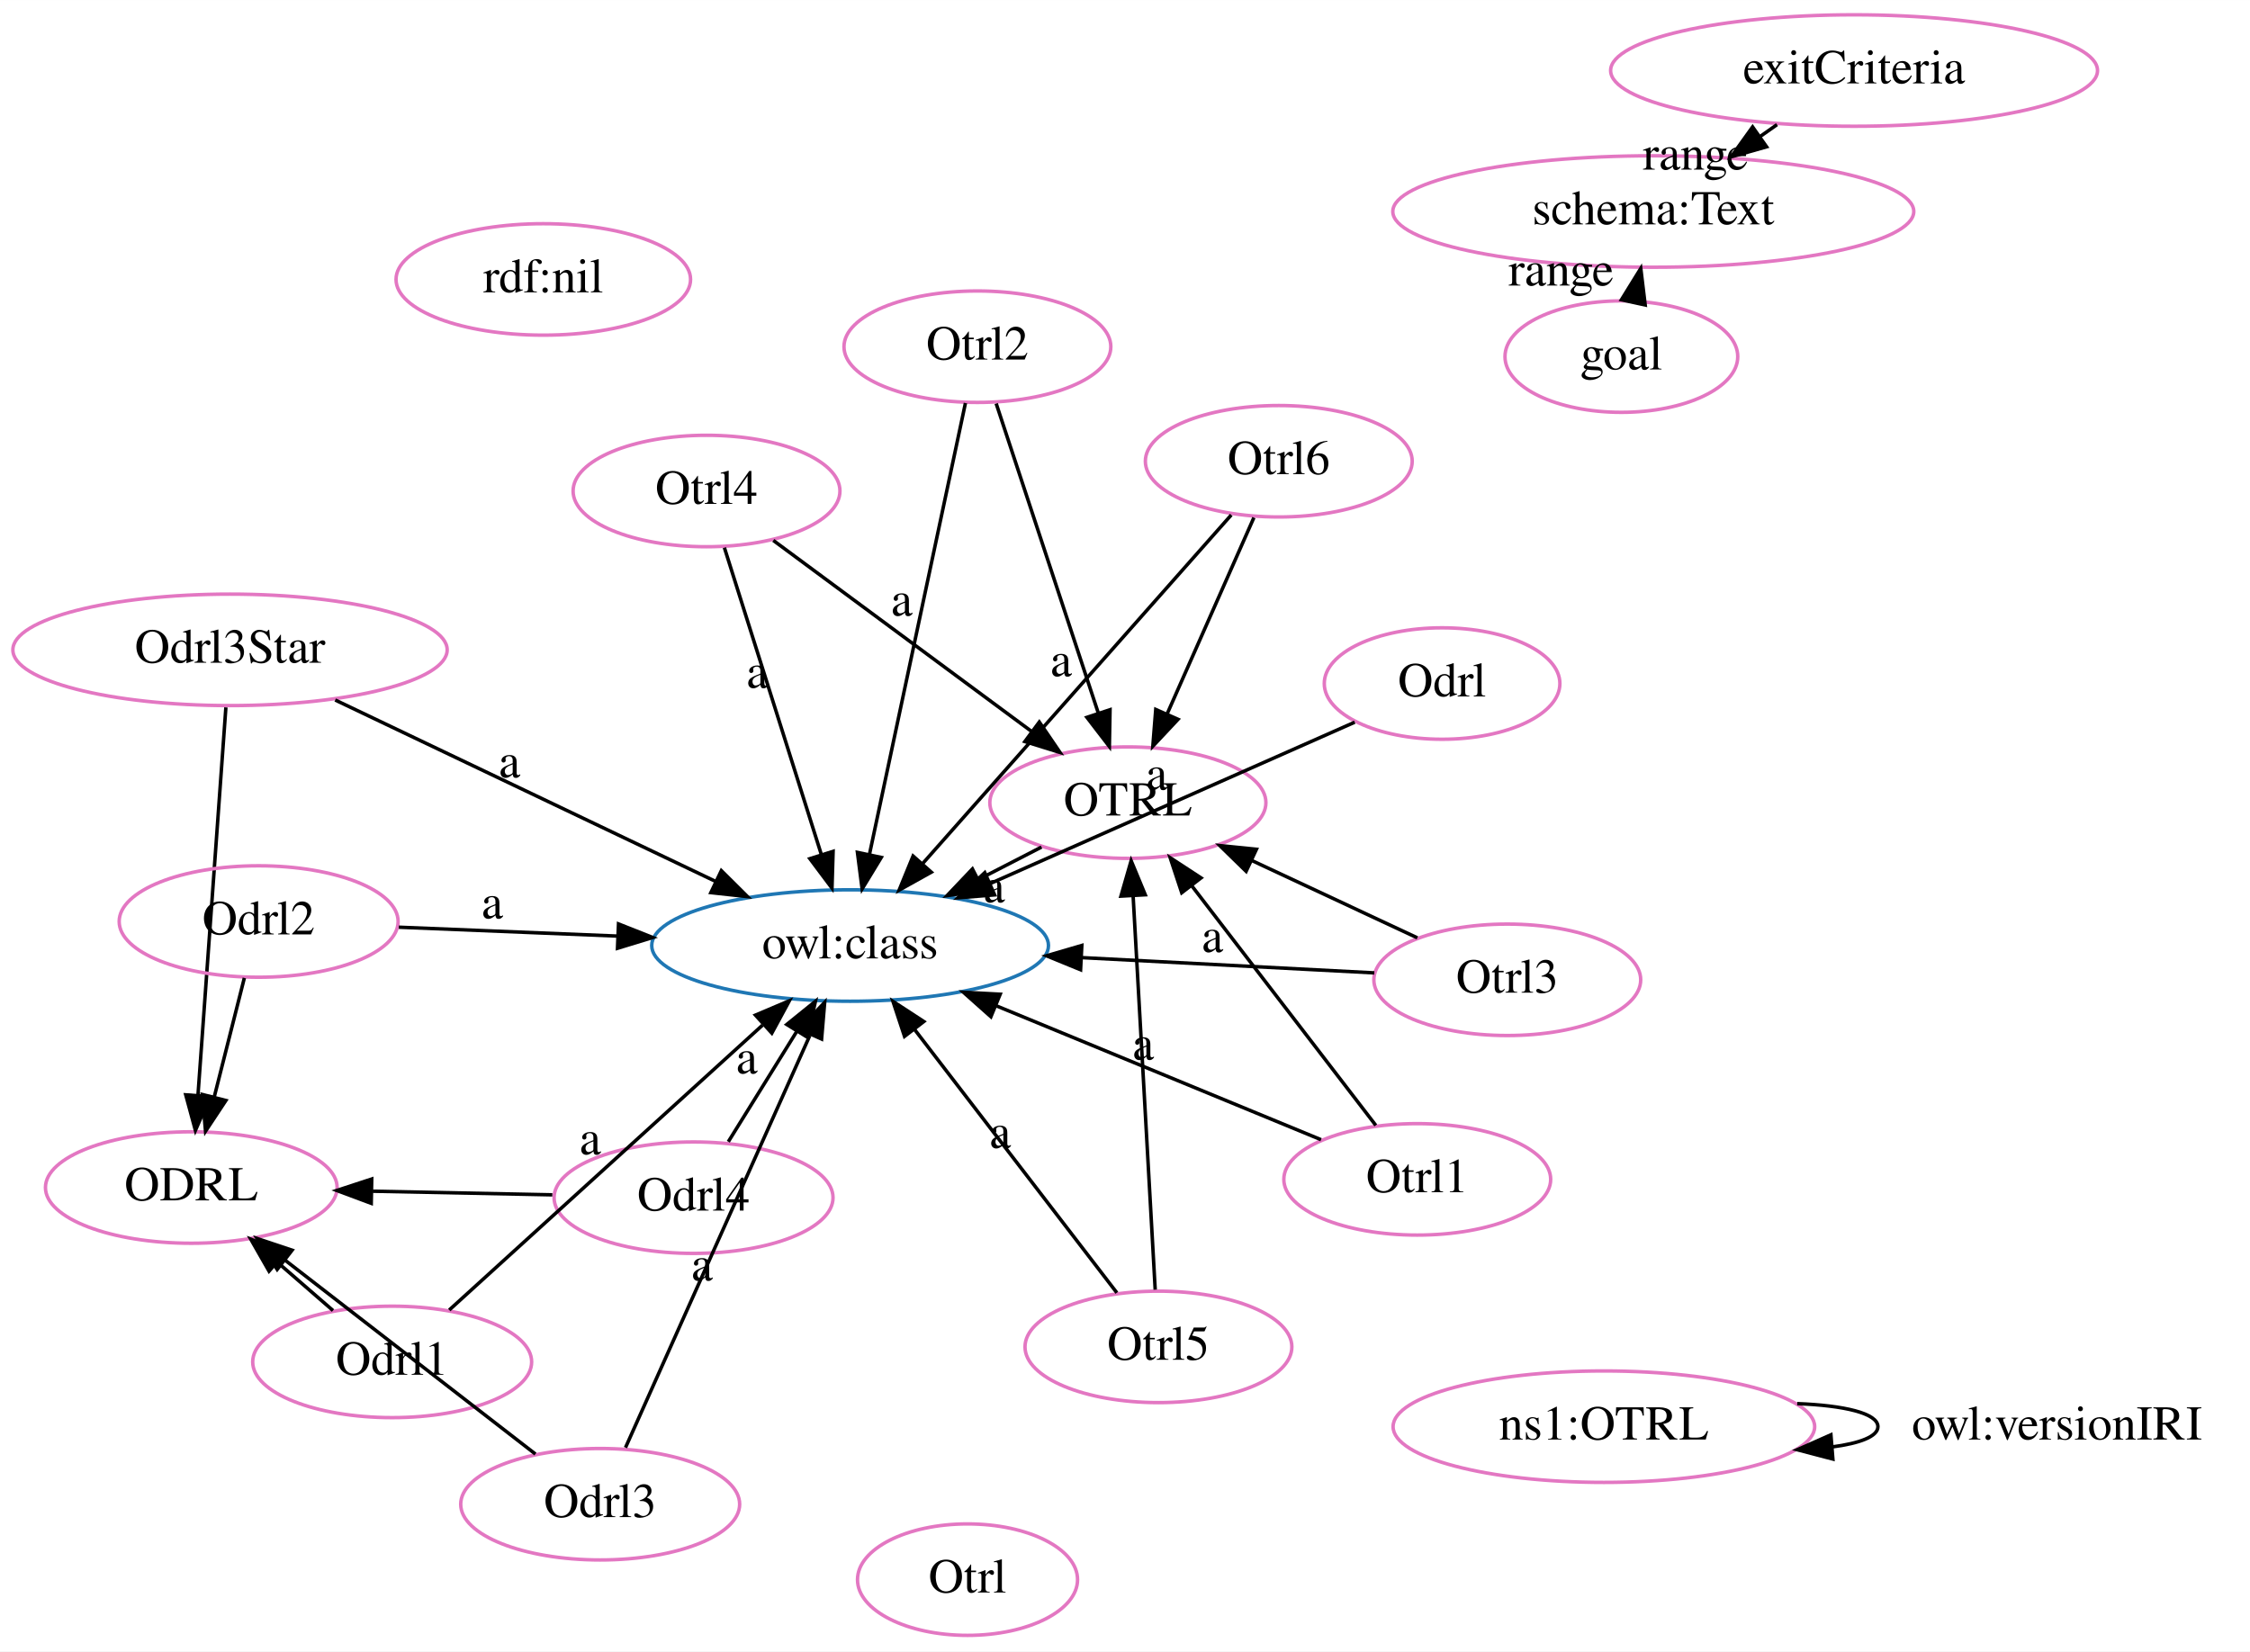
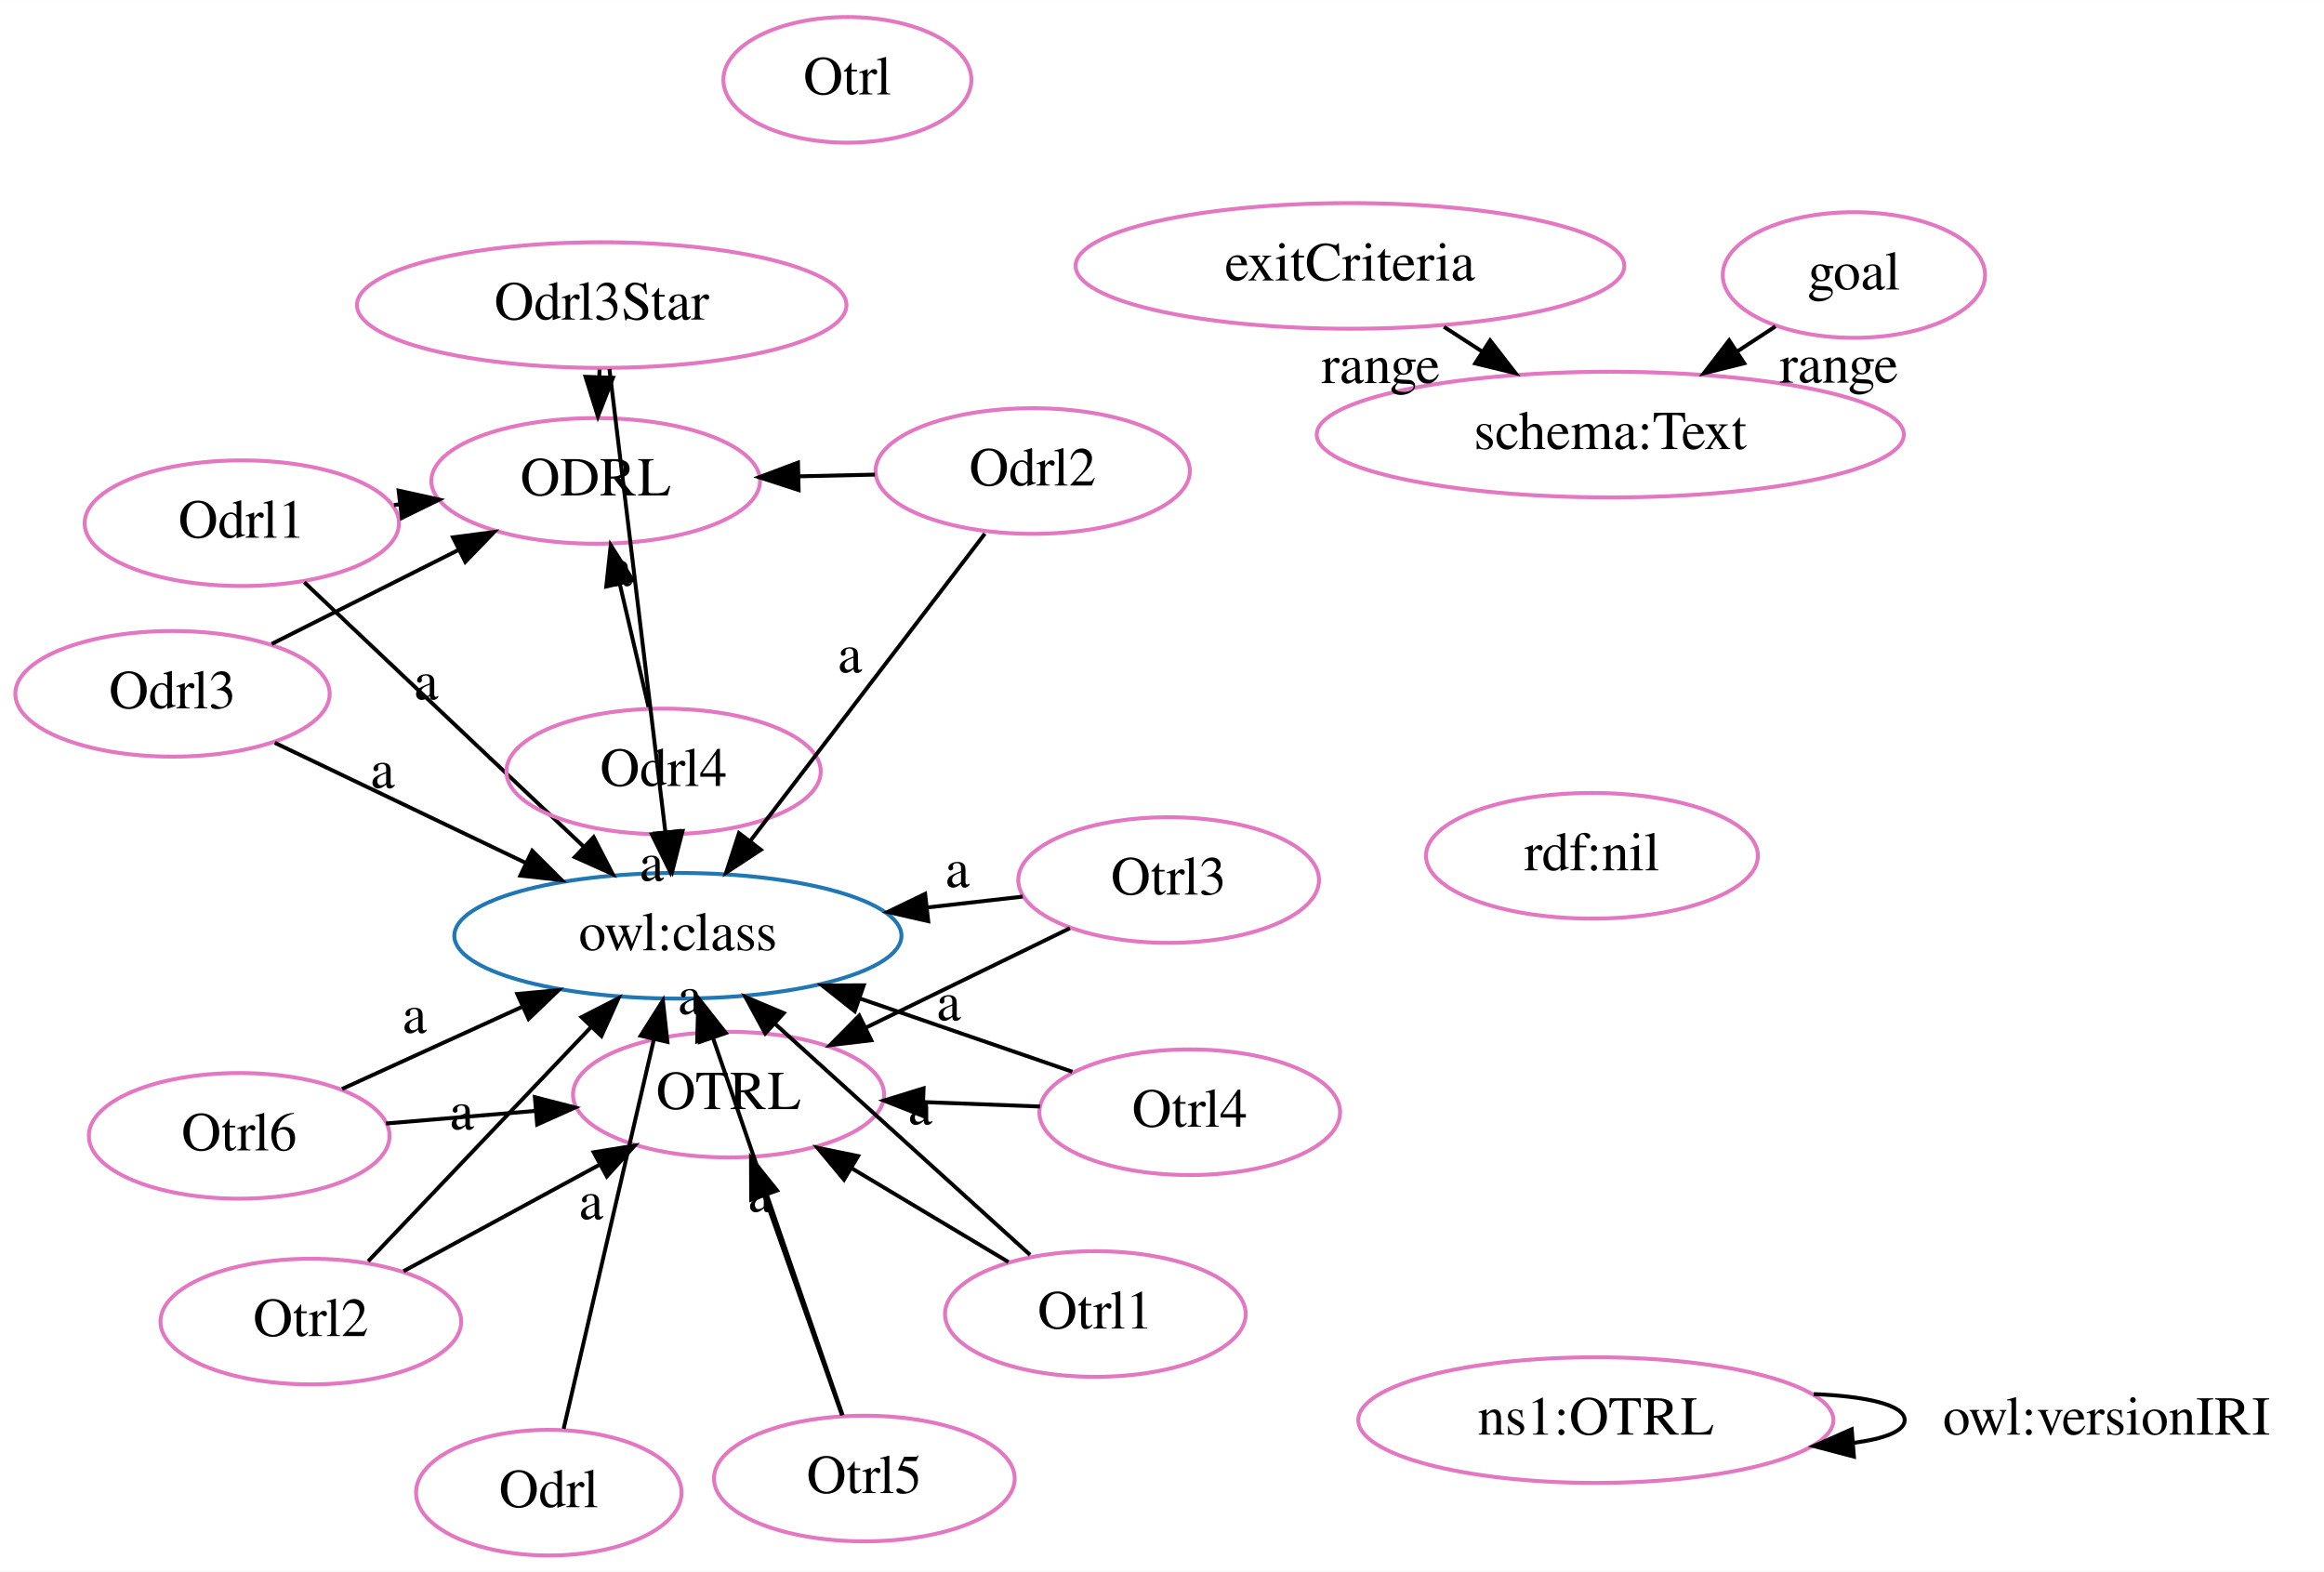
- <svg xmlns="http://www.w3.org/2000/svg" width="647pt" height="475pt" viewBox="0.00 0.00 647.05 475.00">
-   <g id="graph0" class="graph" transform="scale(1 1) rotate(0) translate(4 471)">
-     <polygon fill="white" stroke="transparent" points="-4,4 -4,-471 643.05,-471 643.05,4 -4,4" />
+ <svg xmlns="http://www.w3.org/2000/svg" width="593pt" height="401pt" viewBox="0.00 0.00 593.05 401.00">
+   <g id="graph0" class="graph" transform="scale(1 1) rotate(0) translate(4 397)">
+     <polygon fill="white" stroke="transparent" points="-4,4 -4,-397 589.05,-397 589.05,4 -4,4" />
    <g id="node1" class="node">
-       <ellipse fill="none" stroke="#e377c2" cx="51.01" cy="-129.43" rx="41.94" ry="16.03" />
-       <text text-anchor="middle" x="51.01" y="-125.73" font-family="Times,serif" font-size="14.00">ODRL</text>
+       <ellipse fill="none" stroke="#1f77b4" cx="168.99" cy="-158.23" rx="57.05" ry="16.03" />
+       <text text-anchor="middle" x="168.99" y="-154.53" font-family="Times,serif" font-size="14.00">owl:class</text>
    </g>
    <g id="node2" class="node">
-       <ellipse fill="none" stroke="#1f77b4" cx="240.47" cy="-199.04" rx="57.05" ry="16.03" />
-       <text text-anchor="middle" x="240.47" y="-195.34" font-family="Times,serif" font-size="14.00">owl:class</text>
+       <ellipse fill="none" stroke="#e377c2" cx="148.01" cy="-274.3" rx="41.94" ry="16.03" />
+       <text text-anchor="middle" x="148.01" y="-270.6" font-family="Times,serif" font-size="14.00">ODRL</text>
    </g>
    <g id="node3" class="node">
-       <ellipse fill="none" stroke="#e377c2" cx="320.35" cy="-240.14" rx="39.7" ry="16.03" />
-       <text text-anchor="middle" x="320.35" y="-236.44" font-family="Times,serif" font-size="14.00">OTRL</text>
+       <ellipse fill="none" stroke="#e377c2" cx="181.92" cy="-117.7" rx="39.7" ry="16.03" />
+       <text text-anchor="middle" x="181.92" y="-114" font-family="Times,serif" font-size="14.00">OTRL</text>
+     </g>
+     <g id="edge18" class="edge">
+       <path fill="none" stroke="black" d="M176.66,-134.18C176.61,-134.34 176.56,-134.5 176.51,-134.66" />
+       <polygon fill="black" stroke="black" points="173.91,-131.3 174.2,-141.89 180.58,-133.43 173.91,-131.3" />
+       <text text-anchor="middle" x="172.09" y="-138.22" font-family="Times,serif" font-size="14.00">a</text>
+     </g>
+     <g id="node4" class="node">
+       <ellipse fill="none" stroke="#e377c2" cx="57.04" cy="-107.17" rx="38.37" ry="16.03" />
+       <text text-anchor="middle" x="57.04" y="-103.47" font-family="Times,serif" font-size="14.00">Otrl6</text>
    </g>
    <g id="edge1" class="edge">
-       <path fill="none" stroke="black" d="M295.51,-227.36C289.73,-224.38 283.45,-221.15 277.27,-217.97" />
-       <polygon fill="black" stroke="black" points="278.85,-214.85 268.35,-213.39 275.65,-221.07 278.85,-214.85" />
-       <text text-anchor="middle" x="281.89" y="-211.47" font-family="Times,serif" font-size="14.00">a</text>
-     </g>
-     <g id="node4" class="node">
-       <ellipse fill="none" stroke="#e377c2" cx="62.15" cy="-284.09" rx="62.45" ry="16.03" />
-       <text text-anchor="middle" x="62.15" y="-280.39" font-family="Times,serif" font-size="14.00">Odrl3Star</text>
+       <path fill="none" stroke="black" d="M83.29,-119.14C96.99,-125.39 114.04,-133.17 129.31,-140.13" />
+       <polygon fill="black" stroke="black" points="128,-143.38 138.55,-144.35 130.9,-137.01 128,-143.38" />
+       <text text-anchor="middle" x="101.8" y="-133.44" font-family="Times,serif" font-size="14.00">a</text>
+     </g>
+     <g id="edge25" class="edge">
+       <path fill="none" stroke="black" d="M94.51,-110.33C106.53,-111.34 120.02,-112.48 132.75,-113.55" />
+       <polygon fill="black" stroke="black" points="132.49,-117.04 142.75,-114.4 133.08,-110.07 132.49,-117.04" />
+     </g>
+     <g id="node5" class="node">
+       <ellipse fill="none" stroke="#e377c2" cx="340.49" cy="-329.16" rx="70.01" ry="16.03" />
+       <text text-anchor="middle" x="340.49" y="-325.46" font-family="Times,serif" font-size="14.00">exitCriteria</text>
+     </g>
+     <g id="node17" class="node">
+       <ellipse fill="none" stroke="#e377c2" cx="406.92" cy="-286.12" rx="74.91" ry="16.03" />
+       <text text-anchor="middle" x="406.92" y="-282.42" font-family="Times,serif" font-size="14.00">schema:Text</text>
+     </g>
+     <g id="edge22" class="edge">
+       <path fill="none" stroke="black" d="M364.47,-313.62C367.63,-311.57 370.91,-309.45 374.19,-307.33" />
+       <polygon fill="black" stroke="black" points="376.26,-310.15 382.75,-301.78 372.45,-304.28 376.26,-310.15" />
+       <text text-anchor="middle" x="348.33" y="-299.27" font-family="Times,serif" font-size="14.00">range</text>
+     </g>
+     <g id="node6" class="node">
+       <ellipse fill="none" stroke="#e377c2" cx="403.24" cy="-34.64" rx="60.62" ry="16.03" />
+       <text text-anchor="middle" x="403.24" y="-30.94" font-family="Times,serif" font-size="14.00">ns1:OTRL</text>
+     </g>
+     <g id="edge2" class="edge">
+       <path fill="none" stroke="black" d="M458.84,-41.27C472.17,-40.75 482.05,-38.54 482.05,-34.64 482.05,-31.81 476.83,-29.86 468.87,-28.81" />
+       <polygon fill="black" stroke="black" points="469.09,-25.32 458.84,-28.01 468.53,-32.3 469.09,-25.32" />
+       <text text-anchor="middle" x="533.55" y="-30.94" font-family="Times,serif" font-size="14.00">owl:versionIRI</text>
+     </g>
+     <g id="node7" class="node">
+       <ellipse fill="none" stroke="#e377c2" cx="212.24" cy="-376.64" rx="31.64" ry="16.03" />
+       <text text-anchor="middle" x="212.24" y="-372.94" font-family="Times,serif" font-size="14.00">Otrl</text>
+     </g>
+     <g id="node8" class="node">
+       <ellipse fill="none" stroke="#e377c2" cx="469.09" cy="-326.84" rx="33.47" ry="16.03" />
+       <text text-anchor="middle" x="469.09" y="-323.14" font-family="Times,serif" font-size="14.00">goal</text>
    </g>
    <g id="edge23" class="edge">
-       <path fill="none" stroke="black" d="M60.96,-267.54C59.03,-240.79 55.22,-187.85 52.92,-155.84" />
-       <polygon fill="black" stroke="black" points="56.41,-155.58 52.2,-145.86 49.42,-156.09 56.41,-155.58" />
+       <path fill="none" stroke="black" d="M449.08,-313.73C445.98,-311.71 442.72,-309.57 439.44,-307.42" />
+       <polygon fill="black" stroke="black" points="441.09,-304.32 430.8,-301.76 437.25,-310.17 441.09,-304.32" />
+       <text text-anchor="middle" x="465.26" y="-299.38" font-family="Times,serif" font-size="14.00">range</text>
+     </g>
+     <g id="node9" class="node">
+       <ellipse fill="none" stroke="#e377c2" cx="299.6" cy="-113.2" rx="38.37" ry="16.03" />
+       <text text-anchor="middle" x="299.6" y="-109.5" font-family="Times,serif" font-size="14.00">Otrl4</text>
+     </g>
+     <g id="edge3" class="edge">
+       <path fill="none" stroke="black" d="M269.64,-123.53C253.62,-129.05 233.55,-135.97 215.56,-142.18" />
+       <polygon fill="black" stroke="black" points="214.12,-138.97 205.81,-145.54 216.41,-145.59 214.12,-138.97" />
+       <text text-anchor="middle" x="238.1" y="-136.65" font-family="Times,serif" font-size="14.00">a</text>
+     </g>
+     <g id="edge26" class="edge">
+       <path fill="none" stroke="black" d="M261.4,-114.66C251.93,-115.02 241.65,-115.42 231.72,-115.79" />
+       <polygon fill="black" stroke="black" points="231.41,-112.3 221.56,-116.18 231.68,-119.3 231.41,-112.3" />
+     </g>
+     <g id="node10" class="node">
+       <ellipse fill="none" stroke="#e377c2" cx="57.71" cy="-263.51" rx="40.11" ry="16.03" />
+       <text text-anchor="middle" x="57.71" y="-259.81" font-family="Times,serif" font-size="14.00">Odrl1</text>
+     </g>
+     <g id="edge19" class="edge">
+       <path fill="none" stroke="black" d="M73.66,-248.43C92.28,-230.81 123.29,-201.47 144.87,-181.05" />
+       <polygon fill="black" stroke="black" points="147.49,-183.39 152.35,-173.97 142.68,-178.3 147.49,-183.39" />
+       <text text-anchor="middle" x="104.76" y="-218.54" font-family="Times,serif" font-size="14.00">a</text>
+     </g>
+     <g id="edge14" class="edge">
+       <path fill="none" stroke="black" d="M96.53,-268.15C97.01,-268.21 97.49,-268.26 97.97,-268.32" />
+       <polygon fill="black" stroke="black" points="97.73,-271.82 108.08,-269.53 98.56,-264.87 97.73,-271.82" />
+     </g>
+     <g id="node11" class="node">
+       <ellipse fill="none" stroke="#e377c2" cx="402.24" cy="-178.64" rx="42.35" ry="16.03" />
+       <text text-anchor="middle" x="402.24" y="-174.94" font-family="Times,serif" font-size="14.00">rdf:nil</text>
+     </g>
+     <g id="node12" class="node">
+       <ellipse fill="none" stroke="#e377c2" cx="136.05" cy="-16.12" rx="33.88" ry="16.03" />
+       <text text-anchor="middle" x="136.05" y="-12.42" font-family="Times,serif" font-size="14.00">Odrl</text>
+     </g>
+     <g id="edge24" class="edge">
+       <path fill="none" stroke="black" d="M139.83,-32.42C145.46,-56.7 156.11,-102.64 162.86,-131.78" />
+       <polygon fill="black" stroke="black" points="159.49,-132.73 165.16,-141.68 166.31,-131.15 159.49,-132.73" />
+       <text text-anchor="middle" x="146.84" y="-85.9" font-family="Times,serif" font-size="14.00">a</text>
+     </g>
+     <g id="node13" class="node">
+       <ellipse fill="none" stroke="#e377c2" cx="275.52" cy="-61.71" rx="38.37" ry="16.03" />
+       <text text-anchor="middle" x="275.52" y="-58.01" font-family="Times,serif" font-size="14.00">Otrl1</text>
+     </g>
+     <g id="edge20" class="edge">
+       <path fill="none" stroke="black" d="M258.87,-76.79C241.41,-92.61 213.77,-117.65 193.75,-135.79" />
+       <polygon fill="black" stroke="black" points="191.28,-133.31 186.22,-142.62 195.99,-138.49 191.28,-133.31" />
+       <text text-anchor="middle" x="230.81" y="-110.09" font-family="Times,serif" font-size="14.00">a</text>
+     </g>
+     <g id="edge15" class="edge">
+       <path fill="none" stroke="black" d="M253.34,-74.98C241.39,-82.12 226.45,-91.06 213.33,-98.91" />
+       <polygon fill="black" stroke="black" points="211.38,-96 204.59,-104.14 214.97,-102.01 211.38,-96" />
+     </g>
+     <g id="node14" class="node">
+       <ellipse fill="none" stroke="#e377c2" cx="165.33" cy="-200.16" rx="40.11" ry="16.03" />
+       <text text-anchor="middle" x="165.33" y="-196.46" font-family="Times,serif" font-size="14.00">Odrl4</text>
+     </g>
+     <g id="edge21" class="edge">
+       <path fill="none" stroke="black" d="M166.78,-183.59C166.78,-183.5 166.79,-183.4 166.8,-183.31" />
+       <polygon fill="black" stroke="black" points="170.17,-184.95 167.55,-174.68 163.2,-184.34 170.17,-184.95" />
+       <text text-anchor="middle" x="162.29" y="-172.25" font-family="Times,serif" font-size="14.00">a</text>
+     </g>
+     <g id="edge8" class="edge">
+       <path fill="none" stroke="black" d="M161.49,-216.61C159.33,-225.83 156.6,-237.53 154.16,-247.99" />
+       <polygon fill="black" stroke="black" points="150.71,-247.35 151.85,-257.89 157.53,-248.95 150.71,-247.35" />
+     </g>
+     <g id="node15" class="node">
+       <ellipse fill="none" stroke="#e377c2" cx="40.02" cy="-219.97" rx="40.11" ry="16.03" />
+       <text text-anchor="middle" x="40.02" y="-216.27" font-family="Times,serif" font-size="14.00">Odrl3</text>
+     </g>
+     <g id="edge5" class="edge">
+       <path fill="none" stroke="black" d="M66.12,-207.47C84.5,-198.67 109.43,-186.74 130.14,-176.83" />
+       <polygon fill="black" stroke="black" points="131.81,-179.91 139.32,-172.43 128.79,-173.59 131.81,-179.91" />
+       <text text-anchor="middle" x="93.63" y="-195.95" font-family="Times,serif" font-size="14.00">a</text>
+     </g>
+     <g id="edge9" class="edge">
+       <path fill="none" stroke="black" d="M65.34,-232.7C79.49,-239.82 97.33,-248.8 112.82,-256.59" />
+       <polygon fill="black" stroke="black" points="111.6,-259.89 122.1,-261.26 114.74,-253.64 111.6,-259.89" />
+     </g>
+     <g id="node16" class="node">
+       <ellipse fill="none" stroke="#e377c2" cx="216.57" cy="-19.73" rx="38.37" ry="16.03" />
+       <text text-anchor="middle" x="216.57" y="-16.03" font-family="Times,serif" font-size="14.00">Otrl5</text>
+     </g>
+     <g id="edge6" class="edge">
+       <path fill="none" stroke="black" d="M211.02,-35.89C202.9,-59.53 187.69,-103.8 177.96,-132.11" />
+       <polygon fill="black" stroke="black" points="174.59,-131.15 174.65,-141.74 181.21,-133.42 174.59,-131.15" />
+       <text text-anchor="middle" x="189.99" y="-87.8" font-family="Times,serif" font-size="14.00">a</text>
+     </g>
+     <g id="edge27" class="edge">
+       <path fill="none" stroke="black" d="M210.85,-35.91C205.48,-51.08 197.37,-74.03 191.1,-91.76" />
+       <polygon fill="black" stroke="black" points="187.69,-90.9 187.65,-101.5 194.29,-93.24 187.69,-90.9" />
+     </g>
+     <g id="node18" class="node">
+       <ellipse fill="none" stroke="#e377c2" cx="75.32" cy="-59.78" rx="38.37" ry="16.03" />
+       <text text-anchor="middle" x="75.32" y="-56.08" font-family="Times,serif" font-size="14.00">Otrl2</text>
+     </g>
+     <g id="edge10" class="edge">
+       <path fill="none" stroke="black" d="M89.95,-75.16C105.17,-91.16 129.18,-116.39 146.75,-134.85" />
+       <polygon fill="black" stroke="black" points="144.41,-137.47 153.84,-142.3 149.48,-132.65 144.41,-137.47" />
+       <text text-anchor="middle" x="113.85" y="-108.81" font-family="Times,serif" font-size="14.00">a</text>
    </g>
    <g id="edge13" class="edge">
-       <path fill="none" stroke="black" d="M92.4,-269.66C122.51,-255.3 168.86,-233.19 201.67,-217.54" />
-       <polygon fill="black" stroke="black" points="203.44,-220.58 210.96,-213.11 200.43,-214.26 203.44,-220.58" />
-       <text text-anchor="middle" x="142.53" y="-247.4" font-family="Times,serif" font-size="14.00">a</text>
-     </g>
-     <g id="node5" class="node">
-       <ellipse fill="none" stroke="#e377c2" cx="471.45" cy="-410.18" rx="74.91" ry="16.03" />
-       <text text-anchor="middle" x="471.45" y="-406.48" font-family="Times,serif" font-size="14.00">schema:Text</text>
-     </g>
-     <g id="node6" class="node">
-       <ellipse fill="none" stroke="#e377c2" cx="410.71" cy="-274.4" rx="33.88" ry="16.03" />
-       <text text-anchor="middle" x="410.71" y="-270.7" font-family="Times,serif" font-size="14.00">Odrl</text>
+       <path fill="none" stroke="black" d="M98.98,-72.64C113.64,-80.6 132.7,-90.96 148.85,-99.73" />
+       <polygon fill="black" stroke="black" points="147.5,-102.98 157.96,-104.68 150.85,-96.83 147.5,-102.98" />
+     </g>
+     <g id="node19" class="node">
+       <ellipse fill="none" stroke="#e377c2" cx="259.53" cy="-276.82" rx="40.11" ry="16.03" />
+       <text text-anchor="middle" x="259.53" y="-273.12" font-family="Times,serif" font-size="14.00">Odrl2</text>
+     </g>
+     <g id="edge11" class="edge">
+       <path fill="none" stroke="black" d="M247.32,-260.83C231.93,-240.67 205.33,-205.83 187.45,-182.41" />
+       <polygon fill="black" stroke="black" points="190.15,-180.17 181.3,-174.35 184.58,-184.42 190.15,-180.17" />
+       <text text-anchor="middle" x="212.89" y="-225.42" font-family="Times,serif" font-size="14.00">a</text>
+     </g>
+     <g id="edge7" class="edge">
+       <path fill="none" stroke="black" d="M219.27,-275.91C212.97,-275.77 206.37,-275.62 199.85,-275.47" />
+       <polygon fill="black" stroke="black" points="199.79,-271.97 189.72,-275.24 199.64,-278.97 199.79,-271.97" />
+     </g>
+     <g id="node20" class="node">
+       <ellipse fill="none" stroke="#e377c2" cx="294.22" cy="-172.45" rx="38.37" ry="16.03" />
+       <text text-anchor="middle" x="294.22" y="-168.75" font-family="Times,serif" font-size="14.00">Otrl3</text>
+     </g>
+     <g id="edge12" class="edge">
+       <path fill="none" stroke="black" d="M256.99,-168.22C249.3,-167.35 240.99,-166.41 232.67,-165.46" />
+       <polygon fill="black" stroke="black" points="232.87,-161.96 222.53,-164.31 232.08,-168.92 232.87,-161.96" />
+       <text text-anchor="middle" x="240.33" y="-170.64" font-family="Times,serif" font-size="14.00">a</text>
+     </g>
+     <g id="edge17" class="edge">
+       <path fill="none" stroke="black" d="M269.02,-160.16C253.63,-152.66 233.74,-142.96 216.85,-134.73" />
+       <polygon fill="black" stroke="black" points="218.34,-131.56 207.82,-130.32 215.27,-137.85 218.34,-131.56" />
+     </g>
+     <g id="node21" class="node">
+       <ellipse fill="none" stroke="#e377c2" cx="149.55" cy="-319.17" rx="62.45" ry="16.03" />
+       <text text-anchor="middle" x="149.55" y="-315.47" font-family="Times,serif" font-size="14.00">Odrl3Star</text>
    </g>
    <g id="edge16" class="edge">
-       <path fill="none" stroke="black" d="M385.59,-263.28C357.98,-251.05 313.23,-231.25 280.71,-216.85" />
-       <polygon fill="black" stroke="black" points="282.03,-213.61 271.47,-212.76 279.2,-220.01 282.03,-213.61" />
-       <text text-anchor="middle" x="328.65" y="-243.86" font-family="Times,serif" font-size="14.00">a</text>
-     </g>
-     <g id="node7" class="node">
-       <ellipse fill="none" stroke="#e377c2" cx="277.08" cy="-371.29" rx="38.37" ry="16.03" />
-       <text text-anchor="middle" x="277.08" y="-367.59" font-family="Times,serif" font-size="14.00">Otrl2</text>
-     </g>
-     <g id="edge5" class="edge">
-       <path fill="none" stroke="black" d="M273.64,-355.08C267.29,-325.2 253.68,-261.19 246.01,-225.13" />
-       <polygon fill="black" stroke="black" points="249.43,-224.38 243.93,-215.33 242.58,-225.83 249.43,-224.38" />
-       <text text-anchor="middle" x="255.33" y="-293.91" font-family="Times,serif" font-size="14.00">a</text>
-     </g>
-     <g id="edge9" class="edge">
-       <path fill="none" stroke="black" d="M282.48,-354.94C289.84,-332.63 303.11,-292.41 311.82,-265.99" />
-       <polygon fill="black" stroke="black" points="315.22,-266.87 315.03,-256.28 308.57,-264.68 315.22,-266.87" />
-     </g>
-     <g id="node8" class="node">
-       <ellipse fill="none" stroke="#e377c2" cx="274.24" cy="-16.64" rx="31.64" ry="16.03" />
-       <text text-anchor="middle" x="274.24" y="-12.94" font-family="Times,serif" font-size="14.00">Otrl</text>
-     </g>
-     <g id="node9" class="node">
-       <ellipse fill="none" stroke="#e377c2" cx="70.38" cy="-205.95" rx="40.11" ry="16.03" />
-       <text text-anchor="middle" x="70.38" y="-202.25" font-family="Times,serif" font-size="14.00">Odrl2</text>
-     </g>
-     <g id="edge15" class="edge">
-       <path fill="none" stroke="black" d="M66.27,-189.72C63.76,-179.78 60.48,-166.83 57.61,-155.48" />
-       <polygon fill="black" stroke="black" points="60.96,-154.47 55.11,-145.63 54.17,-156.19 60.96,-154.47" />
-     </g>
-     <g id="edge17" class="edge">
-       <path fill="none" stroke="black" d="M110.69,-204.31C129.43,-203.55 152.22,-202.63 173.45,-201.76" />
-       <polygon fill="black" stroke="black" points="173.87,-205.25 183.71,-201.35 173.58,-198.25 173.87,-205.25" />
-       <text text-anchor="middle" x="137.57" y="-206.84" font-family="Times,serif" font-size="14.00">a</text>
-     </g>
-     <g id="node10" class="node">
-       <ellipse fill="none" stroke="#e377c2" cx="152.24" cy="-390.64" rx="42.35" ry="16.03" />
-       <text text-anchor="middle" x="152.24" y="-386.94" font-family="Times,serif" font-size="14.00">rdf:nil</text>
-     </g>
-     <g id="node11" class="node">
-       <ellipse fill="none" stroke="#e377c2" cx="457.24" cy="-60.64" rx="60.62" ry="16.03" />
-       <text text-anchor="middle" x="457.24" y="-56.94" font-family="Times,serif" font-size="14.00">ns1:OTRL</text>
-     </g>
-     <g id="edge7" class="edge">
-       <path fill="none" stroke="black" d="M512.84,-67.27C526.17,-66.75 536.05,-64.54 536.05,-60.64 536.05,-57.81 530.83,-55.86 522.87,-54.81" />
-       <polygon fill="black" stroke="black" points="523.09,-51.32 512.84,-54.01 522.53,-58.3 523.09,-51.32" />
-       <text text-anchor="middle" x="587.55" y="-56.94" font-family="Times,serif" font-size="14.00">owl:versionIRI</text>
-     </g>
-     <g id="node12" class="node">
-       <ellipse fill="none" stroke="#e377c2" cx="195.45" cy="-126.51" rx="40.11" ry="16.03" />
-       <text text-anchor="middle" x="195.45" y="-122.81" font-family="Times,serif" font-size="14.00">Odrl4</text>
-     </g>
-     <g id="edge6" class="edge">
-       <path fill="none" stroke="black" d="M154.84,-127.33C138.8,-127.65 120.19,-128.03 103.18,-128.37" />
-       <polygon fill="black" stroke="black" points="102.76,-124.88 92.83,-128.58 102.9,-131.88 102.76,-124.88" />
-     </g>
-     <g id="edge8" class="edge">
-       <path fill="none" stroke="black" d="M205.44,-142.6C211.21,-151.9 218.59,-163.79 225.09,-174.26" />
-       <polygon fill="black" stroke="black" points="222.26,-176.33 230.5,-182.99 228.21,-172.64 222.26,-176.33" />
-       <text text-anchor="middle" x="210.77" y="-162.23" font-family="Times,serif" font-size="14.00">a</text>
-     </g>
-     <g id="node13" class="node">
-       <ellipse fill="none" stroke="#e377c2" cx="108.78" cy="-79.27" rx="40.11" ry="16.03" />
-       <text text-anchor="middle" x="108.78" y="-75.57" font-family="Times,serif" font-size="14.00">Odrl1</text>
-     </g>
-     <g id="edge2" class="edge">
-       <path fill="none" stroke="black" d="M91.76,-94.05C86.75,-98.4 81.17,-103.25 75.78,-107.93" />
-       <polygon fill="black" stroke="black" points="73.37,-105.38 68.11,-114.58 77.96,-110.67 73.37,-105.38" />
-     </g>
-     <g id="edge20" class="edge">
-       <path fill="none" stroke="black" d="M125.19,-94.2C147.81,-114.77 188.77,-152.02 215.28,-176.13" />
-       <polygon fill="black" stroke="black" points="213.25,-179.02 223.01,-183.16 217.96,-173.84 213.25,-179.02" />
-       <text text-anchor="middle" x="165.74" y="-138.96" font-family="Times,serif" font-size="14.00">a</text>
-     </g>
-     <g id="node14" class="node">
-       <ellipse fill="none" stroke="#e377c2" cx="529.19" cy="-450.73" rx="70.01" ry="16.03" />
-       <text text-anchor="middle" x="529.19" y="-447.03" font-family="Times,serif" font-size="14.00">exitCriteria</text>
-     </g>
-     <g id="edge26" class="edge">
-       <path fill="none" stroke="black" d="M507.03,-435.17C505.41,-434.03 503.75,-432.87 502.1,-431.7" />
-       <polygon fill="black" stroke="black" points="504.03,-428.79 493.83,-425.9 500.01,-434.51 504.03,-428.79" />
-       <text text-anchor="middle" x="483.56" y="-422.24" font-family="Times,serif" font-size="14.00">range</text>
-     </g>
-     <g id="node15" class="node">
-       <ellipse fill="none" stroke="#e377c2" cx="168.6" cy="-38.33" rx="40.11" ry="16.03" />
-       <text text-anchor="middle" x="168.6" y="-34.63" font-family="Times,serif" font-size="14.00">Odrl3</text>
-     </g>
-     <g id="edge18" class="edge">
-       <path fill="none" stroke="black" d="M149.97,-52.77C130.56,-67.8 99.96,-91.5 77.93,-108.57" />
-       <polygon fill="black" stroke="black" points="75.71,-105.87 69.95,-114.76 80,-111.4 75.71,-105.87" />
-     </g>
-     <g id="edge21" class="edge">
-       <path fill="none" stroke="black" d="M175.88,-54.62C188.37,-82.54 213.94,-139.72 228.89,-173.15" />
-       <polygon fill="black" stroke="black" points="225.88,-175 233.16,-182.7 232.27,-172.14 225.88,-175" />
-       <text text-anchor="middle" x="197.89" y="-102.69" font-family="Times,serif" font-size="14.00">a</text>
-     </g>
-     <g id="node16" class="node">
-       <ellipse fill="none" stroke="#e377c2" cx="329.14" cy="-83.59" rx="38.37" ry="16.03" />
-       <text text-anchor="middle" x="329.14" y="-79.89" font-family="Times,serif" font-size="14.00">Otrl5</text>
-     </g>
-     <g id="edge22" class="edge">
-       <path fill="none" stroke="black" d="M317.18,-99.16C302.26,-118.59 276.57,-152.03 259.07,-174.81" />
-       <polygon fill="black" stroke="black" points="256.12,-172.91 252.8,-182.97 261.67,-177.18 256.12,-172.91" />
-       <text text-anchor="middle" x="283.63" y="-140.79" font-family="Times,serif" font-size="14.00">a</text>
-     </g>
-     <g id="edge24" class="edge">
-       <path fill="none" stroke="black" d="M328.21,-100.05C326.7,-126.99 323.69,-180.76 321.86,-213.28" />
-       <polygon fill="black" stroke="black" points="318.36,-213.25 321.29,-223.43 325.35,-213.64 318.36,-213.25" />
-     </g>
-     <g id="node17" class="node">
-       <ellipse fill="none" stroke="#e377c2" cx="199.18" cy="-329.78" rx="38.37" ry="16.03" />
-       <text text-anchor="middle" x="199.18" y="-326.08" font-family="Times,serif" font-size="14.00">Otrl4</text>
-     </g>
-     <g id="edge10" class="edge">
-       <path fill="none" stroke="black" d="M204.32,-313.48C211.31,-291.37 223.87,-251.59 232.19,-225.24" />
-       <polygon fill="black" stroke="black" points="235.58,-226.13 235.26,-215.54 228.91,-224.02 235.58,-226.13" />
-       <text text-anchor="middle" x="213.76" y="-273.16" font-family="Times,serif" font-size="14.00">a</text>
-     </g>
-     <g id="edge3" class="edge">
-       <path fill="none" stroke="black" d="M218.38,-315.57C238.38,-300.78 269.91,-277.46 292.61,-260.66" />
-       <polygon fill="black" stroke="black" points="294.88,-263.33 300.84,-254.57 290.72,-257.71 294.88,-263.33" />
-     </g>
-     <g id="node18" class="node">
-       <ellipse fill="none" stroke="#e377c2" cx="403.57" cy="-131.78" rx="38.37" ry="16.03" />
-       <text text-anchor="middle" x="403.57" y="-128.08" font-family="Times,serif" font-size="14.00">Otrl1</text>
-     </g>
-     <g id="edge25" class="edge">
-       <path fill="none" stroke="black" d="M375.9,-143.19C350.35,-153.73 312.01,-169.54 282.63,-181.65" />
-       <polygon fill="black" stroke="black" points="280.96,-178.56 273.05,-185.6 283.63,-185.03 280.96,-178.56" />
-       <text text-anchor="middle" x="324.77" y="-166.22" font-family="Times,serif" font-size="14.00">a</text>
-     </g>
-     <g id="edge27" class="edge">
-       <path fill="none" stroke="black" d="M391.65,-147.31C377.82,-165.31 354.88,-195.19 338.76,-216.18" />
-       <polygon fill="black" stroke="black" points="335.84,-214.23 332.52,-224.29 341.39,-218.49 335.84,-214.23" />
-     </g>
-     <g id="node19" class="node">
-       <ellipse fill="none" stroke="#e377c2" cx="429.46" cy="-189.18" rx="38.37" ry="16.03" />
-       <text text-anchor="middle" x="429.46" y="-185.48" font-family="Times,serif" font-size="14.00">Otrl3</text>
-     </g>
-     <g id="edge11" class="edge">
-       <path fill="none" stroke="black" d="M391.22,-191.17C367.1,-192.43 335.31,-194.09 307.14,-195.56" />
-       <polygon fill="black" stroke="black" points="306.75,-192.07 296.94,-196.09 307.11,-199.06 306.75,-192.07" />
-       <text text-anchor="middle" x="344.68" y="-197.16" font-family="Times,serif" font-size="14.00">a</text>
-     </g>
-     <g id="edge19" class="edge">
-       <path fill="none" stroke="black" d="M403.6,-201.25C389.41,-207.88 371.59,-216.21 356.09,-223.45" />
-       <polygon fill="black" stroke="black" points="354.36,-220.39 346.78,-227.79 357.32,-226.73 354.36,-220.39" />
-     </g>
-     <g id="node20" class="node">
-       <ellipse fill="none" stroke="#e377c2" cx="462.27" cy="-368.44" rx="33.47" ry="16.03" />
-       <text text-anchor="middle" x="462.27" y="-364.74" font-family="Times,serif" font-size="14.00">goal</text>
-     </g>
-     <g id="edge14" class="edge">
-       <path fill="none" stroke="black" d="M465.9,-384.94C465.92,-385.03 465.94,-385.12 465.96,-385.21" />
-       <polygon fill="black" stroke="black" points="462.28,-384.79 467.85,-393.81 469.12,-383.29 462.28,-384.79" />
-       <text text-anchor="middle" x="444.93" y="-388.88" font-family="Times,serif" font-size="14.00">range</text>
-     </g>
-     <g id="node21" class="node">
-       <ellipse fill="none" stroke="#e377c2" cx="363.75" cy="-338.34" rx="38.37" ry="16.03" />
-       <text text-anchor="middle" x="363.75" y="-334.64" font-family="Times,serif" font-size="14.00">Otrl6</text>
-     </g>
-     <g id="edge12" class="edge">
-       <path fill="none" stroke="black" d="M350.09,-322.9C328.54,-298.56 286.53,-251.08 261.23,-222.5" />
-       <polygon fill="black" stroke="black" points="263.82,-220.14 254.57,-214.98 258.58,-224.78 263.82,-220.14" />
-       <text text-anchor="middle" x="301.16" y="-276.5" font-family="Times,serif" font-size="14.00">a</text>
+       <path fill="none" stroke="black" d="M151.52,-302.85C154.89,-275.02 161.76,-218.13 165.81,-184.59" />
+       <polygon fill="black" stroke="black" points="169.29,-184.94 167.02,-174.59 162.34,-184.1 169.29,-184.94" />
+       <text text-anchor="middle" x="154.17" y="-247.52" font-family="Times,serif" font-size="14.00">a</text>
    </g>
    <g id="edge4" class="edge">
-       <path fill="none" stroke="black" d="M356.59,-322.13C349.8,-306.77 339.51,-283.48 331.63,-265.64" />
-       <polygon fill="black" stroke="black" points="334.77,-264.11 327.53,-256.38 328.37,-266.94 334.77,-264.11" />
+       <path fill="none" stroke="black" d="M148.99,-302.71C148.97,-302.1 148.95,-301.49 148.93,-300.87" />
+       <polygon fill="black" stroke="black" points="152.42,-300.62 148.58,-290.75 145.42,-300.86 152.42,-300.62" />
    </g>
  </g>
</svg>
